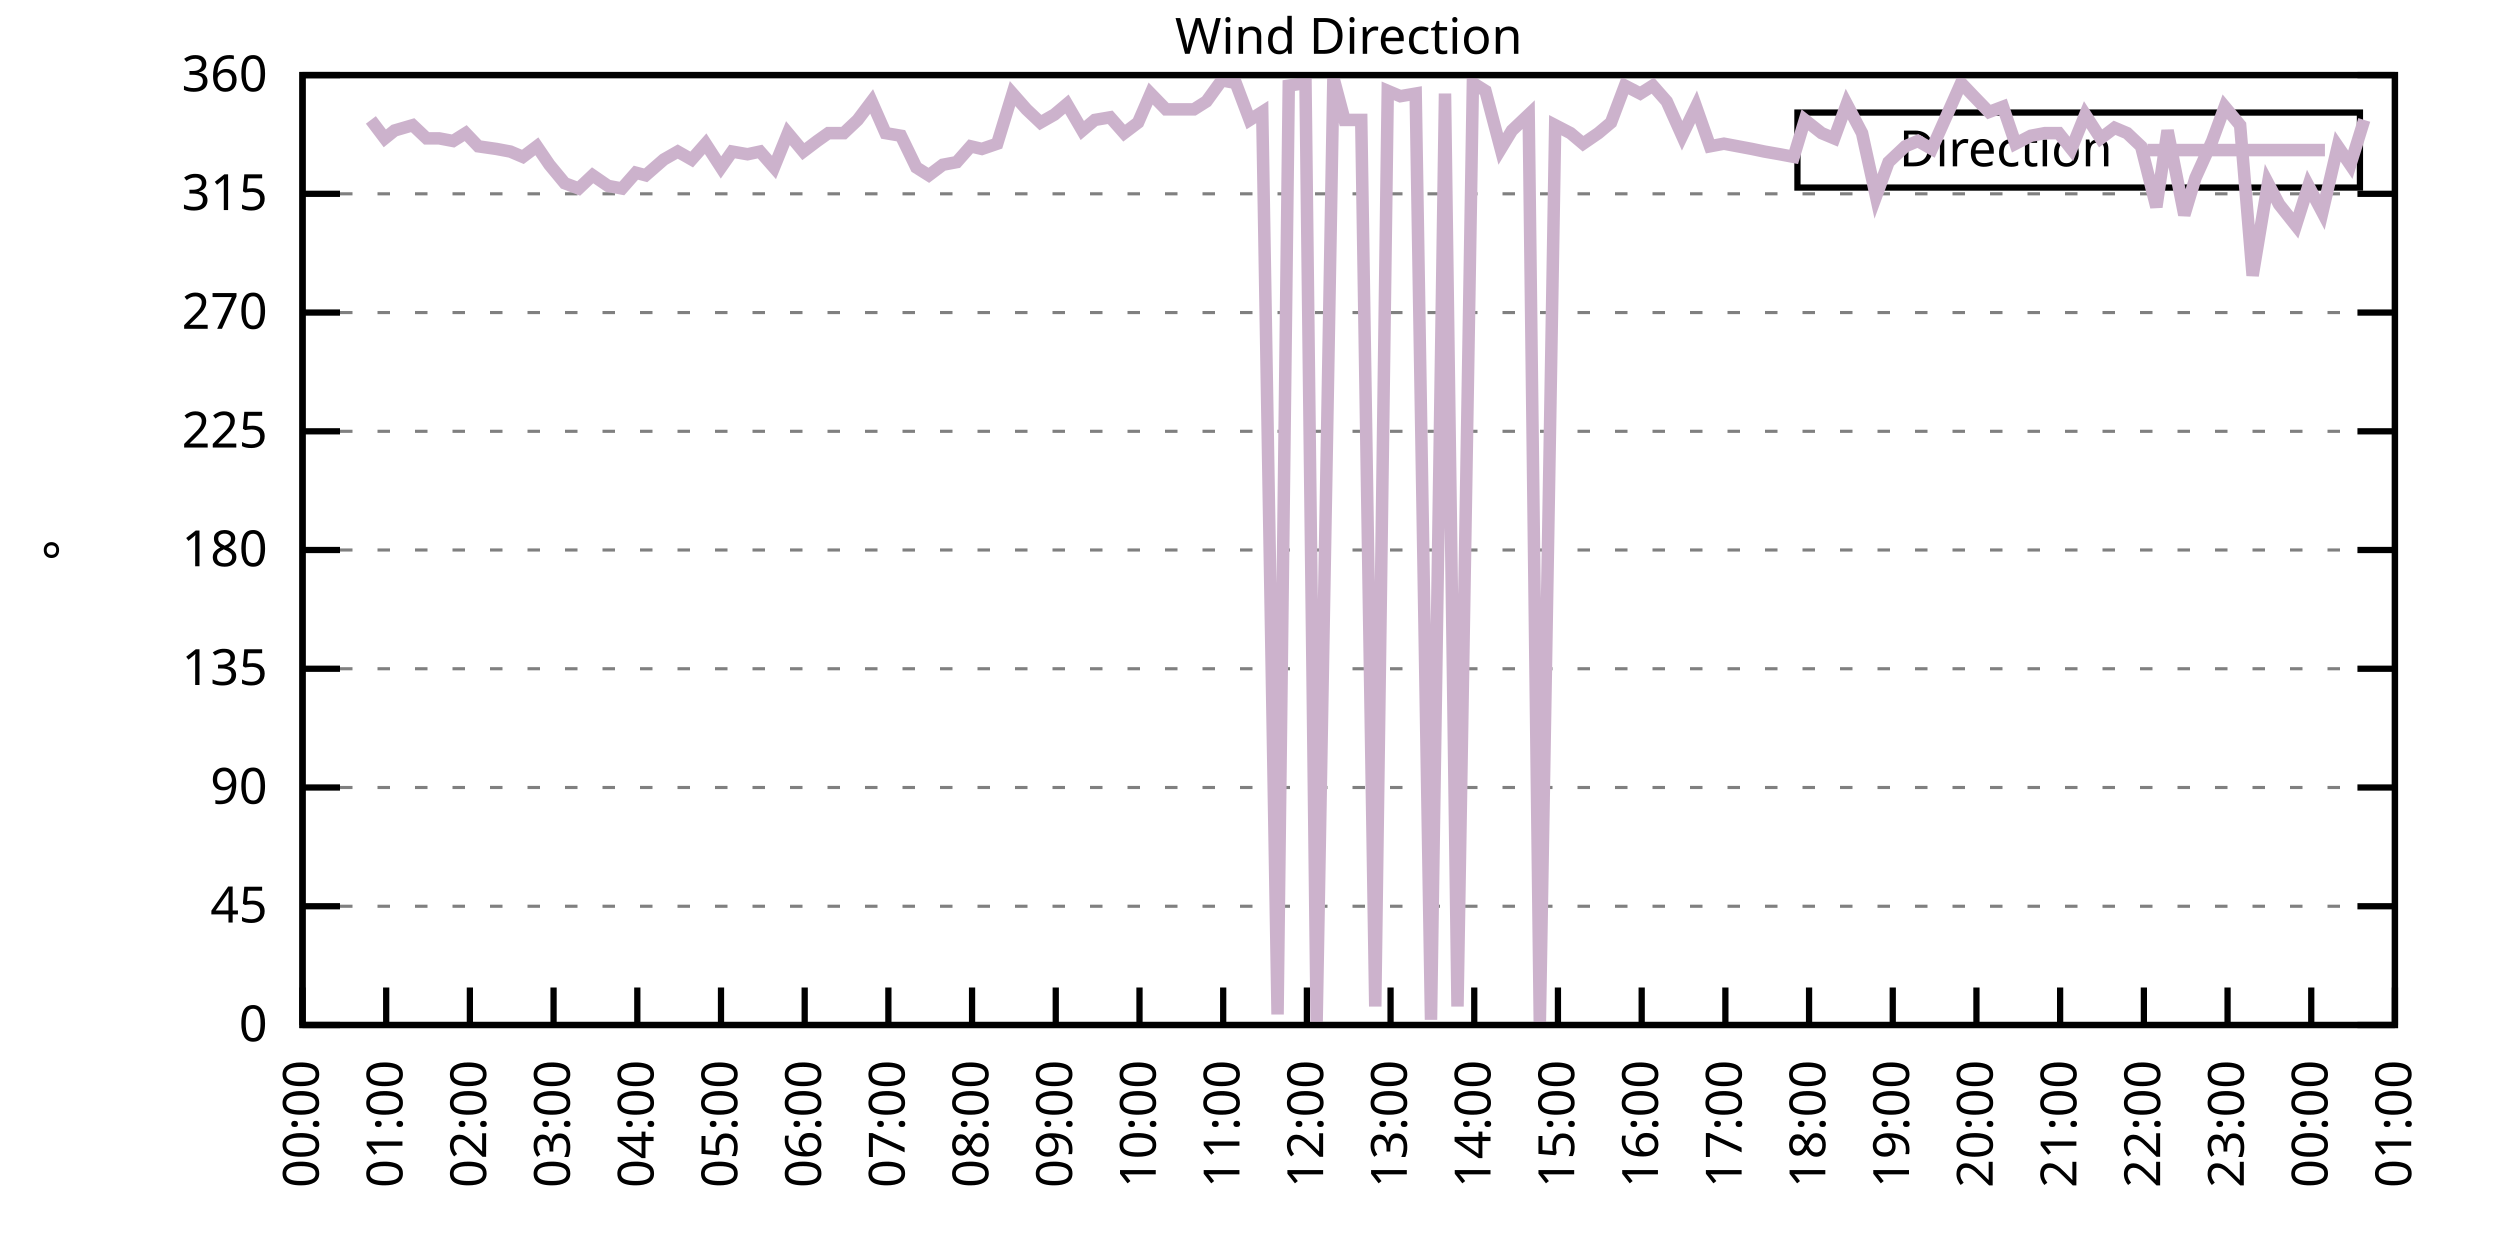
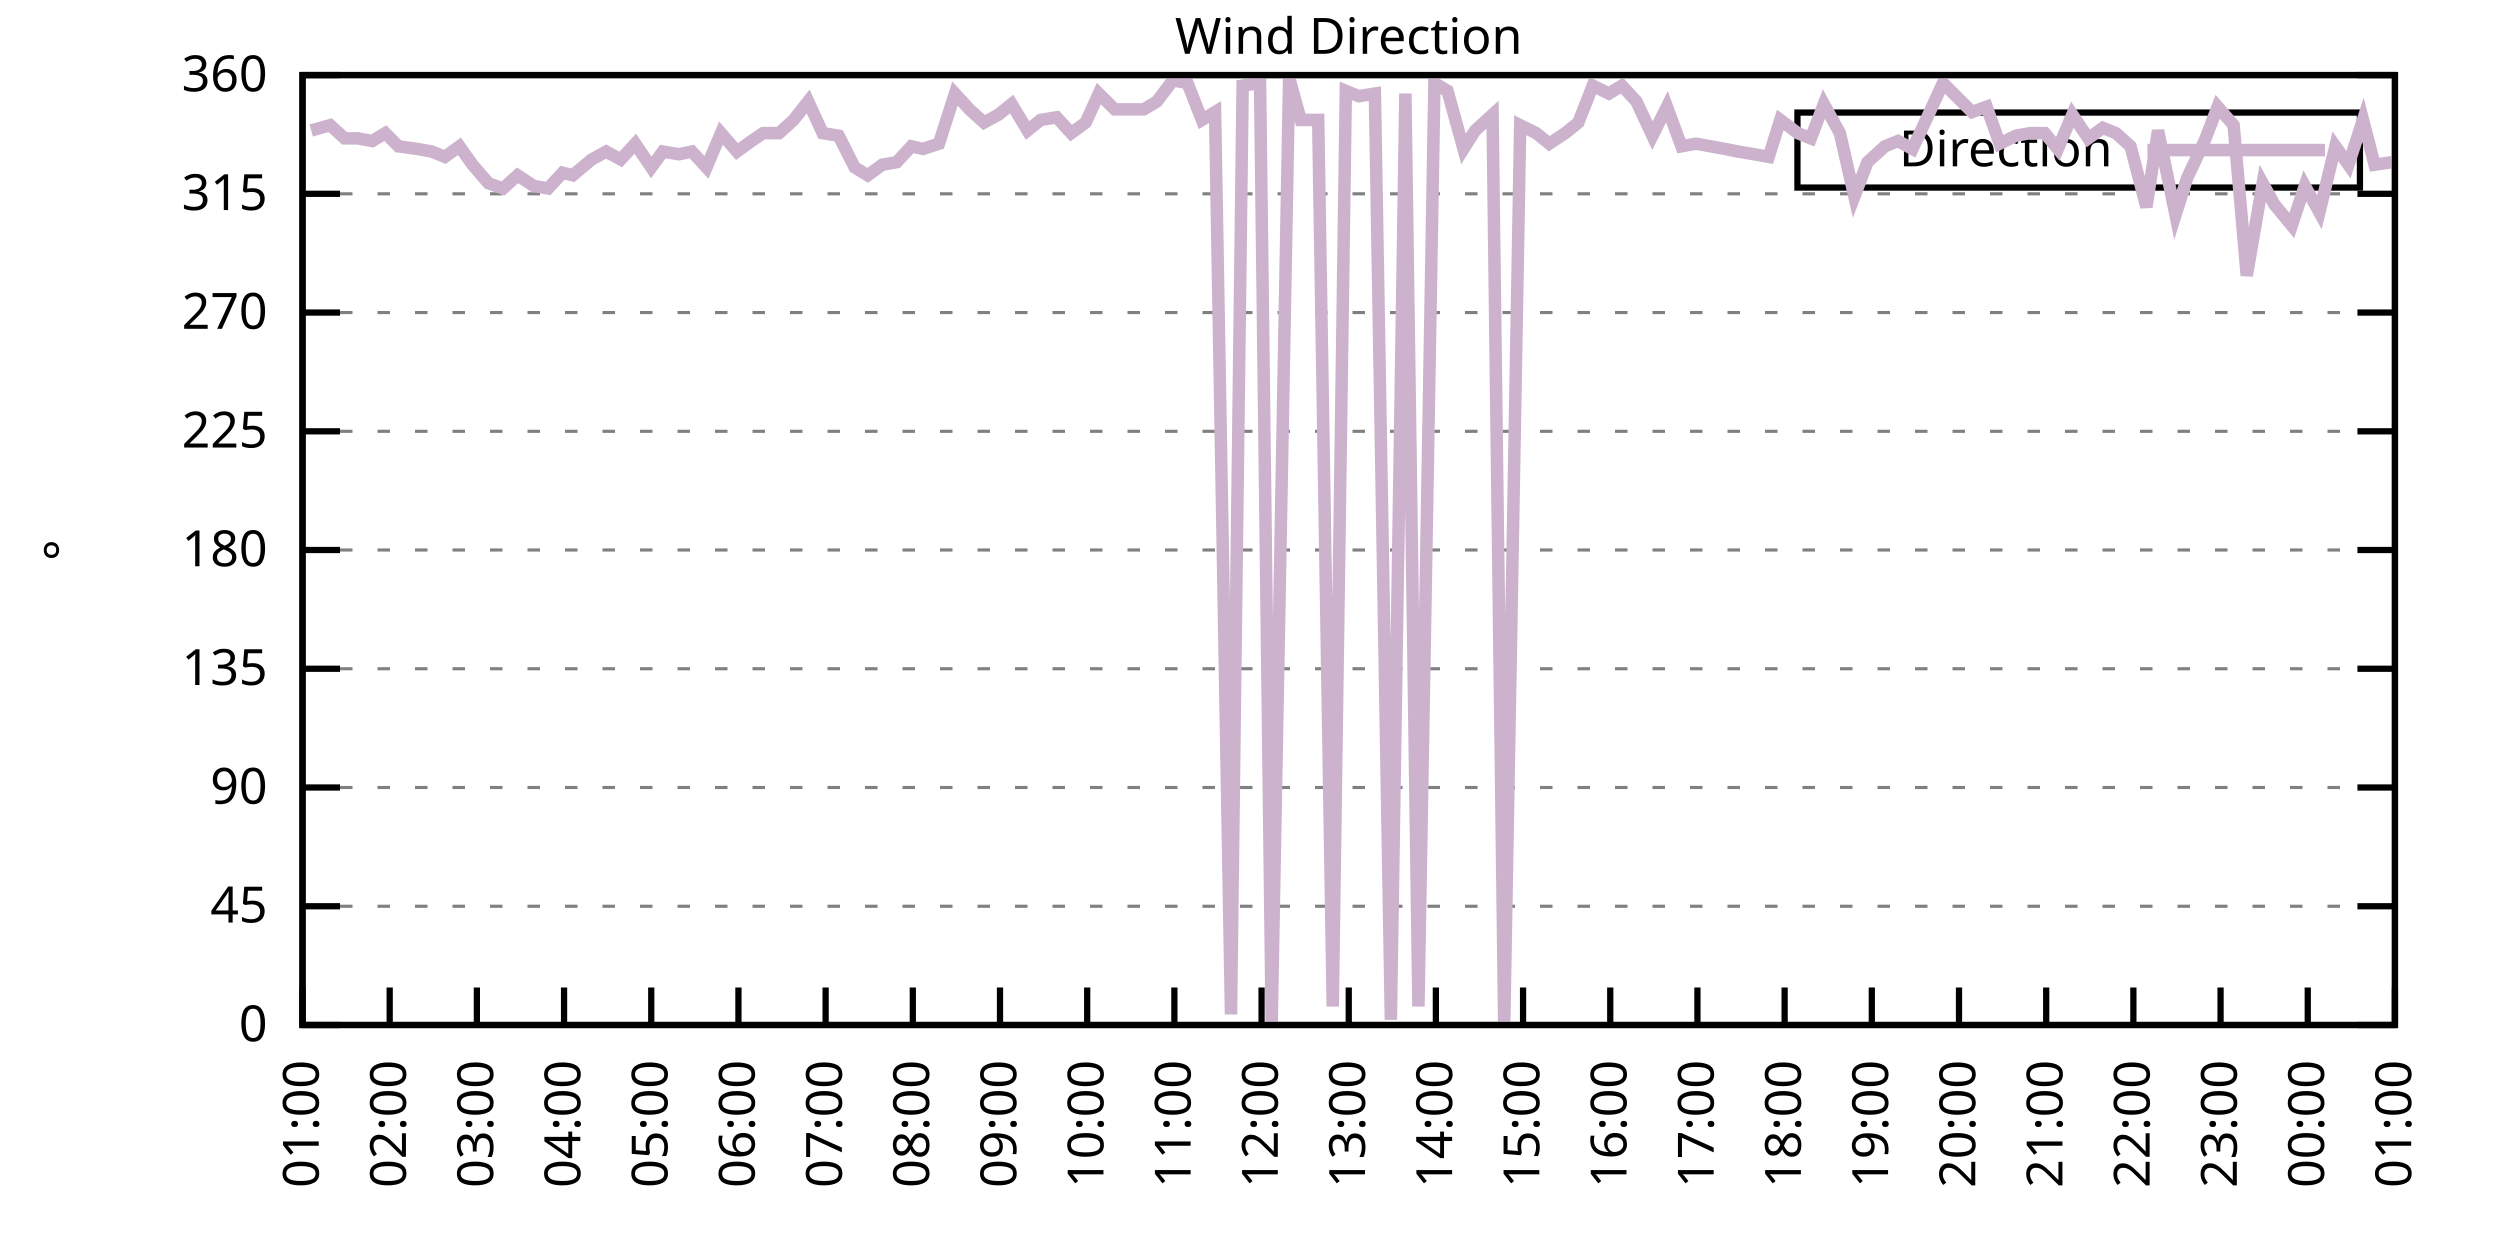
<svg xmlns="http://www.w3.org/2000/svg" xmlns:xlink="http://www.w3.org/1999/xlink" width="400" height="200" viewBox="0 0 400 200">
  <g id="gnuplot_canvas">
    <rect x="0" y="0" width="400" height="200" fill="none" />
    <defs>
      <circle id="gpDot" r="0.5" stroke-width="0.5" stroke="currentColor" />
      <path id="gpPt0" stroke-width="0.333" stroke="currentColor" d="M-1,0 h2 M0,-1 v2" />
      <path id="gpPt1" stroke-width="0.333" stroke="currentColor" d="M-1,-1 L1,1 M1,-1 L-1,1" />
      <path id="gpPt2" stroke-width="0.333" stroke="currentColor" d="M-1,0 L1,0 M0,-1 L0,1 M-1,-1 L1,1 M-1,1 L1,-1" />
      <rect id="gpPt3" stroke-width="0.333" stroke="currentColor" x="-1" y="-1" width="2" height="2" />
      <rect id="gpPt4" stroke-width="0.333" stroke="currentColor" fill="currentColor" x="-1" y="-1" width="2" height="2" />
      <circle id="gpPt5" stroke-width="0.333" stroke="currentColor" cx="0" cy="0" r="1" />
      <use xlink:href="#gpPt5" id="gpPt6" fill="currentColor" stroke="none" />
      <path id="gpPt7" stroke-width="0.333" stroke="currentColor" d="M0,-1.33 L-1.33,0.67 L1.33,0.67 z" />
      <use xlink:href="#gpPt7" id="gpPt8" fill="currentColor" stroke="none" />
      <use xlink:href="#gpPt7" id="gpPt9" stroke="currentColor" transform="rotate(180)" />
      <use xlink:href="#gpPt9" id="gpPt10" fill="currentColor" stroke="none" />
      <use xlink:href="#gpPt3" id="gpPt11" stroke="currentColor" transform="rotate(45)" />
      <use xlink:href="#gpPt11" id="gpPt12" fill="currentColor" stroke="none" />
      <path id="gpPt13" stroke-width="0.333" stroke="currentColor" d="M0,1.330 L1.265,0.411 L0.782,-1.067 L-0.782,-1.076 L-1.265,0.411 z" />
      <use xlink:href="#gpPt13" id="gpPt14" fill="currentColor" stroke="none" />
      <filter id="textbox" filterUnits="objectBoundingBox" x="0" y="0" height="1" width="1">
        <feFlood flood-color="white" flood-opacity="1" result="bgnd" />
        <feComposite in="SourceGraphic" in2="bgnd" operator="atop" />
      </filter>
      <filter id="greybox" filterUnits="objectBoundingBox" x="0" y="0" height="1" width="1">
        <feFlood flood-color="lightgrey" flood-opacity="1" result="grey" />
        <feComposite in="SourceGraphic" in2="grey" operator="atop" />
      </filter>
    </defs>
    <g fill="none" color="white" stroke="currentColor" stroke-width="1.00" stroke-linecap="butt" stroke-linejoin="miter">
</g>
    <g fill="none" color="black" stroke="currentColor" stroke-width="1.00" stroke-linecap="butt" stroke-linejoin="miter">
      <g stroke="none" shape-rendering="crispEdges">
        <polygon fill="rgb(255, 255, 255)" points="48.40,164.00 383.18,164.00 383.18,12.02 48.40,12.02 " />
      </g>
    </g>
    <g fill="none" color="black" stroke="currentColor" stroke-width="1.00" stroke-linecap="butt" stroke-linejoin="miter">
</g>
    <g fill="none" color="black" stroke="black" stroke-width="0.50" stroke-linecap="butt" stroke-linejoin="miter">
</g>
    <g fill="none" color="gray" stroke="currentColor" stroke-width="0.50" stroke-linecap="butt" stroke-linejoin="miter">
      <path stroke="gray" stroke-dasharray="2,4" class="gridline" d="M48.40,164.00 L383.19,164.00  " />
    </g>
    <g fill="none" color="gray" stroke="gray" stroke-width="1.00" stroke-linecap="butt" stroke-linejoin="miter">
</g>
    <g fill="none" color="black" stroke="currentColor" stroke-width="1.00" stroke-linecap="butt" stroke-linejoin="miter">
      <path stroke="black" d="M48.40,164.00 L54.40,164.00 M383.19,164.00 L377.19,164.00  " />
      <g transform="translate(42.80,166.60)" stroke="none" fill="black" font-family="Sans" font-size="8.00" text-anchor="end">
        <text>
          <tspan font-family="Sans"> 0</tspan>
        </text>
      </g>
    </g>
    <g fill="none" color="black" stroke="currentColor" stroke-width="1.00" stroke-linecap="butt" stroke-linejoin="miter">
</g>
    <g fill="none" color="black" stroke="black" stroke-width="0.50" stroke-linecap="butt" stroke-linejoin="miter">
</g>
    <g fill="none" color="gray" stroke="currentColor" stroke-width="0.50" stroke-linecap="butt" stroke-linejoin="miter">
      <path stroke="gray" stroke-dasharray="2,4" class="gridline" d="M48.40,145.00 L383.19,145.00  " />
    </g>
    <g fill="none" color="gray" stroke="gray" stroke-width="1.00" stroke-linecap="butt" stroke-linejoin="miter">
</g>
    <g fill="none" color="black" stroke="currentColor" stroke-width="1.00" stroke-linecap="butt" stroke-linejoin="miter">
      <path stroke="black" d="M48.40,145.00 L54.40,145.00 M383.19,145.00 L377.19,145.00  " />
      <g transform="translate(42.80,147.60)" stroke="none" fill="black" font-family="Sans" font-size="8.00" text-anchor="end">
        <text>
          <tspan font-family="Sans"> 45</tspan>
        </text>
      </g>
    </g>
    <g fill="none" color="black" stroke="currentColor" stroke-width="1.00" stroke-linecap="butt" stroke-linejoin="miter">
</g>
    <g fill="none" color="black" stroke="black" stroke-width="0.50" stroke-linecap="butt" stroke-linejoin="miter">
</g>
    <g fill="none" color="gray" stroke="currentColor" stroke-width="0.50" stroke-linecap="butt" stroke-linejoin="miter">
      <path stroke="gray" stroke-dasharray="2,4" class="gridline" d="M48.40,126.00 L383.19,126.00  " />
    </g>
    <g fill="none" color="gray" stroke="gray" stroke-width="1.00" stroke-linecap="butt" stroke-linejoin="miter">
</g>
    <g fill="none" color="black" stroke="currentColor" stroke-width="1.00" stroke-linecap="butt" stroke-linejoin="miter">
      <path stroke="black" d="M48.40,126.00 L54.40,126.00 M383.19,126.00 L377.19,126.00  " />
      <g transform="translate(42.80,128.60)" stroke="none" fill="black" font-family="Sans" font-size="8.00" text-anchor="end">
        <text>
          <tspan font-family="Sans"> 90</tspan>
        </text>
      </g>
    </g>
    <g fill="none" color="black" stroke="currentColor" stroke-width="1.00" stroke-linecap="butt" stroke-linejoin="miter">
</g>
    <g fill="none" color="black" stroke="black" stroke-width="0.50" stroke-linecap="butt" stroke-linejoin="miter">
</g>
    <g fill="none" color="gray" stroke="currentColor" stroke-width="0.50" stroke-linecap="butt" stroke-linejoin="miter">
      <path stroke="gray" stroke-dasharray="2,4" class="gridline" d="M48.40,107.00 L383.19,107.00  " />
    </g>
    <g fill="none" color="gray" stroke="gray" stroke-width="1.00" stroke-linecap="butt" stroke-linejoin="miter">
</g>
    <g fill="none" color="black" stroke="currentColor" stroke-width="1.00" stroke-linecap="butt" stroke-linejoin="miter">
      <path stroke="black" d="M48.40,107.00 L54.40,107.00 M383.19,107.00 L377.19,107.00  " />
      <g transform="translate(42.80,109.60)" stroke="none" fill="black" font-family="Sans" font-size="8.00" text-anchor="end">
        <text>
          <tspan font-family="Sans"> 135</tspan>
        </text>
      </g>
    </g>
    <g fill="none" color="black" stroke="currentColor" stroke-width="1.00" stroke-linecap="butt" stroke-linejoin="miter">
</g>
    <g fill="none" color="black" stroke="black" stroke-width="0.50" stroke-linecap="butt" stroke-linejoin="miter">
</g>
    <g fill="none" color="gray" stroke="currentColor" stroke-width="0.50" stroke-linecap="butt" stroke-linejoin="miter">
      <path stroke="gray" stroke-dasharray="2,4" class="gridline" d="M48.40,88.00 L383.19,88.00  " />
    </g>
    <g fill="none" color="gray" stroke="gray" stroke-width="1.00" stroke-linecap="butt" stroke-linejoin="miter">
</g>
    <g fill="none" color="black" stroke="currentColor" stroke-width="1.00" stroke-linecap="butt" stroke-linejoin="miter">
      <path stroke="black" d="M48.40,88.00 L54.40,88.00 M383.19,88.00 L377.19,88.00  " />
      <g transform="translate(42.80,90.60)" stroke="none" fill="black" font-family="Sans" font-size="8.00" text-anchor="end">
        <text>
          <tspan font-family="Sans"> 180</tspan>
        </text>
      </g>
    </g>
    <g fill="none" color="black" stroke="currentColor" stroke-width="1.00" stroke-linecap="butt" stroke-linejoin="miter">
</g>
    <g fill="none" color="black" stroke="black" stroke-width="0.50" stroke-linecap="butt" stroke-linejoin="miter">
</g>
    <g fill="none" color="gray" stroke="currentColor" stroke-width="0.50" stroke-linecap="butt" stroke-linejoin="miter">
      <path stroke="gray" stroke-dasharray="2,4" class="gridline" d="M48.40,69.01 L383.19,69.01  " />
    </g>
    <g fill="none" color="gray" stroke="gray" stroke-width="1.00" stroke-linecap="butt" stroke-linejoin="miter">
</g>
    <g fill="none" color="black" stroke="currentColor" stroke-width="1.00" stroke-linecap="butt" stroke-linejoin="miter">
      <path stroke="black" d="M48.40,69.01 L54.40,69.01 M383.19,69.01 L377.19,69.01  " />
      <g transform="translate(42.80,71.61)" stroke="none" fill="black" font-family="Sans" font-size="8.00" text-anchor="end">
        <text>
          <tspan font-family="Sans"> 225</tspan>
        </text>
      </g>
    </g>
    <g fill="none" color="black" stroke="currentColor" stroke-width="1.00" stroke-linecap="butt" stroke-linejoin="miter">
</g>
    <g fill="none" color="black" stroke="black" stroke-width="0.50" stroke-linecap="butt" stroke-linejoin="miter">
</g>
    <g fill="none" color="gray" stroke="currentColor" stroke-width="0.50" stroke-linecap="butt" stroke-linejoin="miter">
      <path stroke="gray" stroke-dasharray="2,4" class="gridline" d="M48.40,50.01 L383.19,50.01  " />
    </g>
    <g fill="none" color="gray" stroke="gray" stroke-width="1.00" stroke-linecap="butt" stroke-linejoin="miter">
</g>
    <g fill="none" color="black" stroke="currentColor" stroke-width="1.00" stroke-linecap="butt" stroke-linejoin="miter">
      <path stroke="black" d="M48.40,50.01 L54.40,50.01 M383.19,50.01 L377.19,50.01  " />
      <g transform="translate(42.80,52.61)" stroke="none" fill="black" font-family="Sans" font-size="8.00" text-anchor="end">
        <text>
          <tspan font-family="Sans"> 270</tspan>
        </text>
      </g>
    </g>
    <g fill="none" color="black" stroke="currentColor" stroke-width="1.00" stroke-linecap="butt" stroke-linejoin="miter">
</g>
    <g fill="none" color="black" stroke="black" stroke-width="0.50" stroke-linecap="butt" stroke-linejoin="miter">
</g>
    <g fill="none" color="gray" stroke="currentColor" stroke-width="0.50" stroke-linecap="butt" stroke-linejoin="miter">
      <path stroke="gray" stroke-dasharray="2,4" class="gridline" d="M48.40,31.01 L383.19,31.01  " />
    </g>
    <g fill="none" color="gray" stroke="gray" stroke-width="1.00" stroke-linecap="butt" stroke-linejoin="miter">
</g>
    <g fill="none" color="black" stroke="currentColor" stroke-width="1.00" stroke-linecap="butt" stroke-linejoin="miter">
      <path stroke="black" d="M48.40,31.01 L54.40,31.01 M383.19,31.01 L377.19,31.01  " />
      <g transform="translate(42.80,33.61)" stroke="none" fill="black" font-family="Sans" font-size="8.00" text-anchor="end">
        <text>
          <tspan font-family="Sans"> 315</tspan>
        </text>
      </g>
    </g>
    <g fill="none" color="black" stroke="currentColor" stroke-width="1.00" stroke-linecap="butt" stroke-linejoin="miter">
</g>
    <g fill="none" color="black" stroke="black" stroke-width="0.50" stroke-linecap="butt" stroke-linejoin="miter">
</g>
    <g fill="none" color="gray" stroke="currentColor" stroke-width="0.50" stroke-linecap="butt" stroke-linejoin="miter">
      <path stroke="gray" stroke-dasharray="2,4" class="gridline" d="M48.40,12.01 L383.19,12.01  " />
    </g>
    <g fill="none" color="gray" stroke="gray" stroke-width="1.00" stroke-linecap="butt" stroke-linejoin="miter">
</g>
    <g fill="none" color="black" stroke="currentColor" stroke-width="1.00" stroke-linecap="butt" stroke-linejoin="miter">
      <path stroke="black" d="M48.40,12.01 L54.40,12.01 M383.19,12.01 L377.19,12.01  " />
      <g transform="translate(42.80,14.61)" stroke="none" fill="black" font-family="Sans" font-size="8.00" text-anchor="end">
        <text>
          <tspan font-family="Sans"> 360</tspan>
        </text>
      </g>
    </g>
    <g fill="none" color="black" stroke="currentColor" stroke-width="1.00" stroke-linecap="butt" stroke-linejoin="miter">
      <path stroke="black" d="M48.40,164.00 L48.40,158.00  " />
      <g transform="translate(51.00,169.60) rotate(270.00)" stroke="none" fill="black" font-family="Sans" font-size="8.00" text-anchor="end">
        <text>
-           <tspan font-family="Sans">00:00</tspan>
-         </text>
-       </g>
-     </g>
-     <g fill="none" color="black" stroke="currentColor" stroke-width="1.00" stroke-linecap="butt" stroke-linejoin="miter">
-       <path stroke="black" d="M61.79,164.00 L61.79,158.00  " />
-       <g transform="translate(64.39,169.60) rotate(270.00)" stroke="none" fill="black" font-family="Sans" font-size="8.00" text-anchor="end">
-         <text>
          <tspan font-family="Sans">01:00</tspan>
        </text>
      </g>
    </g>
    <g fill="none" color="black" stroke="currentColor" stroke-width="1.00" stroke-linecap="butt" stroke-linejoin="miter">
-       <path stroke="black" d="M75.18,164.00 L75.18,158.00  " />
-       <g transform="translate(77.78,169.60) rotate(270.00)" stroke="none" fill="black" font-family="Sans" font-size="8.00" text-anchor="end">
+       <path stroke="black" d="M62.35,164.00 L62.35,158.00  " />
+       <g transform="translate(64.95,169.60) rotate(270.00)" stroke="none" fill="black" font-family="Sans" font-size="8.00" text-anchor="end">
        <text>
          <tspan font-family="Sans">02:00</tspan>
        </text>
      </g>
    </g>
    <g fill="none" color="black" stroke="currentColor" stroke-width="1.00" stroke-linecap="butt" stroke-linejoin="miter">
-       <path stroke="black" d="M88.57,164.00 L88.57,158.00  " />
-       <g transform="translate(91.17,169.60) rotate(270.00)" stroke="none" fill="black" font-family="Sans" font-size="8.00" text-anchor="end">
+       <path stroke="black" d="M76.30,164.00 L76.30,158.00  " />
+       <g transform="translate(78.90,169.60) rotate(270.00)" stroke="none" fill="black" font-family="Sans" font-size="8.00" text-anchor="end">
        <text>
          <tspan font-family="Sans">03:00</tspan>
        </text>
      </g>
    </g>
    <g fill="none" color="black" stroke="currentColor" stroke-width="1.00" stroke-linecap="butt" stroke-linejoin="miter">
-       <path stroke="black" d="M101.97,164.00 L101.97,158.00  " />
-       <g transform="translate(104.57,169.60) rotate(270.00)" stroke="none" fill="black" font-family="Sans" font-size="8.00" text-anchor="end">
+       <path stroke="black" d="M90.25,164.00 L90.25,158.00  " />
+       <g transform="translate(92.85,169.60) rotate(270.00)" stroke="none" fill="black" font-family="Sans" font-size="8.00" text-anchor="end">
        <text>
          <tspan font-family="Sans">04:00</tspan>
        </text>
      </g>
    </g>
    <g fill="none" color="black" stroke="currentColor" stroke-width="1.00" stroke-linecap="butt" stroke-linejoin="miter">
-       <path stroke="black" d="M115.36,164.00 L115.36,158.00  " />
-       <g transform="translate(117.96,169.60) rotate(270.00)" stroke="none" fill="black" font-family="Sans" font-size="8.00" text-anchor="end">
+       <path stroke="black" d="M104.20,164.00 L104.20,158.00  " />
+       <g transform="translate(106.80,169.60) rotate(270.00)" stroke="none" fill="black" font-family="Sans" font-size="8.00" text-anchor="end">
        <text>
          <tspan font-family="Sans">05:00</tspan>
        </text>
      </g>
    </g>
    <g fill="none" color="black" stroke="currentColor" stroke-width="1.00" stroke-linecap="butt" stroke-linejoin="miter">
-       <path stroke="black" d="M128.75,164.00 L128.75,158.00  " />
-       <g transform="translate(131.35,169.60) rotate(270.00)" stroke="none" fill="black" font-family="Sans" font-size="8.00" text-anchor="end">
+       <path stroke="black" d="M118.15,164.00 L118.15,158.00  " />
+       <g transform="translate(120.75,169.60) rotate(270.00)" stroke="none" fill="black" font-family="Sans" font-size="8.00" text-anchor="end">
        <text>
          <tspan font-family="Sans">06:00</tspan>
        </text>
      </g>
    </g>
    <g fill="none" color="black" stroke="currentColor" stroke-width="1.00" stroke-linecap="butt" stroke-linejoin="miter">
-       <path stroke="black" d="M142.14,164.00 L142.14,158.00  " />
-       <g transform="translate(144.74,169.60) rotate(270.00)" stroke="none" fill="black" font-family="Sans" font-size="8.00" text-anchor="end">
+       <path stroke="black" d="M132.10,164.00 L132.10,158.00  " />
+       <g transform="translate(134.70,169.60) rotate(270.00)" stroke="none" fill="black" font-family="Sans" font-size="8.00" text-anchor="end">
        <text>
          <tspan font-family="Sans">07:00</tspan>
        </text>
      </g>
    </g>
    <g fill="none" color="black" stroke="currentColor" stroke-width="1.00" stroke-linecap="butt" stroke-linejoin="miter">
-       <path stroke="black" d="M155.53,164.00 L155.53,158.00  " />
-       <g transform="translate(158.13,169.60) rotate(270.00)" stroke="none" fill="black" font-family="Sans" font-size="8.00" text-anchor="end">
+       <path stroke="black" d="M146.05,164.00 L146.05,158.00  " />
+       <g transform="translate(148.65,169.60) rotate(270.00)" stroke="none" fill="black" font-family="Sans" font-size="8.00" text-anchor="end">
        <text>
          <tspan font-family="Sans">08:00</tspan>
        </text>
      </g>
    </g>
    <g fill="none" color="black" stroke="currentColor" stroke-width="1.00" stroke-linecap="butt" stroke-linejoin="miter">
-       <path stroke="black" d="M168.92,164.00 L168.92,158.00  " />
-       <g transform="translate(171.52,169.60) rotate(270.00)" stroke="none" fill="black" font-family="Sans" font-size="8.00" text-anchor="end">
+       <path stroke="black" d="M160.00,164.00 L160.00,158.00  " />
+       <g transform="translate(162.60,169.60) rotate(270.00)" stroke="none" fill="black" font-family="Sans" font-size="8.00" text-anchor="end">
        <text>
          <tspan font-family="Sans">09:00</tspan>
        </text>
      </g>
    </g>
    <g fill="none" color="black" stroke="currentColor" stroke-width="1.00" stroke-linecap="butt" stroke-linejoin="miter">
-       <path stroke="black" d="M182.32,164.00 L182.32,158.00  " />
-       <g transform="translate(184.92,169.60) rotate(270.00)" stroke="none" fill="black" font-family="Sans" font-size="8.00" text-anchor="end">
+       <path stroke="black" d="M173.95,164.00 L173.95,158.00  " />
+       <g transform="translate(176.55,169.60) rotate(270.00)" stroke="none" fill="black" font-family="Sans" font-size="8.00" text-anchor="end">
        <text>
          <tspan font-family="Sans">10:00</tspan>
        </text>
      </g>
    </g>
    <g fill="none" color="black" stroke="currentColor" stroke-width="1.00" stroke-linecap="butt" stroke-linejoin="miter">
-       <path stroke="black" d="M195.71,164.00 L195.71,158.00  " />
-       <g transform="translate(198.31,169.60) rotate(270.00)" stroke="none" fill="black" font-family="Sans" font-size="8.00" text-anchor="end">
+       <path stroke="black" d="M187.90,164.00 L187.90,158.00  " />
+       <g transform="translate(190.50,169.60) rotate(270.00)" stroke="none" fill="black" font-family="Sans" font-size="8.00" text-anchor="end">
        <text>
          <tspan font-family="Sans">11:00</tspan>
        </text>
      </g>
    </g>
    <g fill="none" color="black" stroke="currentColor" stroke-width="1.00" stroke-linecap="butt" stroke-linejoin="miter">
-       <path stroke="black" d="M209.10,164.00 L209.10,158.00  " />
-       <g transform="translate(211.70,169.60) rotate(270.00)" stroke="none" fill="black" font-family="Sans" font-size="8.00" text-anchor="end">
+       <path stroke="black" d="M201.85,164.00 L201.85,158.00  " />
+       <g transform="translate(204.45,169.60) rotate(270.00)" stroke="none" fill="black" font-family="Sans" font-size="8.00" text-anchor="end">
        <text>
          <tspan font-family="Sans">12:00</tspan>
        </text>
      </g>
    </g>
    <g fill="none" color="black" stroke="currentColor" stroke-width="1.00" stroke-linecap="butt" stroke-linejoin="miter">
-       <path stroke="black" d="M222.49,164.00 L222.49,158.00  " />
-       <g transform="translate(225.09,169.60) rotate(270.00)" stroke="none" fill="black" font-family="Sans" font-size="8.00" text-anchor="end">
+       <path stroke="black" d="M215.80,164.00 L215.80,158.00  " />
+       <g transform="translate(218.40,169.60) rotate(270.00)" stroke="none" fill="black" font-family="Sans" font-size="8.00" text-anchor="end">
        <text>
          <tspan font-family="Sans">13:00</tspan>
        </text>
      </g>
    </g>
    <g fill="none" color="black" stroke="currentColor" stroke-width="1.00" stroke-linecap="butt" stroke-linejoin="miter">
-       <path stroke="black" d="M235.88,164.00 L235.88,158.00  " />
-       <g transform="translate(238.48,169.60) rotate(270.00)" stroke="none" fill="black" font-family="Sans" font-size="8.00" text-anchor="end">
+       <path stroke="black" d="M229.74,164.00 L229.74,158.00  " />
+       <g transform="translate(232.34,169.60) rotate(270.00)" stroke="none" fill="black" font-family="Sans" font-size="8.00" text-anchor="end">
        <text>
          <tspan font-family="Sans">14:00</tspan>
        </text>
      </g>
    </g>
    <g fill="none" color="black" stroke="currentColor" stroke-width="1.00" stroke-linecap="butt" stroke-linejoin="miter">
-       <path stroke="black" d="M249.27,164.00 L249.27,158.00  " />
-       <g transform="translate(251.87,169.60) rotate(270.00)" stroke="none" fill="black" font-family="Sans" font-size="8.00" text-anchor="end">
+       <path stroke="black" d="M243.69,164.00 L243.69,158.00  " />
+       <g transform="translate(246.29,169.60) rotate(270.00)" stroke="none" fill="black" font-family="Sans" font-size="8.00" text-anchor="end">
        <text>
          <tspan font-family="Sans">15:00</tspan>
        </text>
      </g>
    </g>
    <g fill="none" color="black" stroke="currentColor" stroke-width="1.00" stroke-linecap="butt" stroke-linejoin="miter">
-       <path stroke="black" d="M262.67,164.00 L262.67,158.00  " />
-       <g transform="translate(265.27,169.60) rotate(270.00)" stroke="none" fill="black" font-family="Sans" font-size="8.00" text-anchor="end">
+       <path stroke="black" d="M257.64,164.00 L257.64,158.00  " />
+       <g transform="translate(260.24,169.60) rotate(270.00)" stroke="none" fill="black" font-family="Sans" font-size="8.00" text-anchor="end">
        <text>
          <tspan font-family="Sans">16:00</tspan>
        </text>
      </g>
    </g>
    <g fill="none" color="black" stroke="currentColor" stroke-width="1.00" stroke-linecap="butt" stroke-linejoin="miter">
-       <path stroke="black" d="M276.06,164.00 L276.06,158.00  " />
-       <g transform="translate(278.66,169.60) rotate(270.00)" stroke="none" fill="black" font-family="Sans" font-size="8.00" text-anchor="end">
+       <path stroke="black" d="M271.59,164.00 L271.59,158.00  " />
+       <g transform="translate(274.19,169.60) rotate(270.00)" stroke="none" fill="black" font-family="Sans" font-size="8.00" text-anchor="end">
        <text>
          <tspan font-family="Sans">17:00</tspan>
        </text>
      </g>
    </g>
    <g fill="none" color="black" stroke="currentColor" stroke-width="1.00" stroke-linecap="butt" stroke-linejoin="miter">
-       <path stroke="black" d="M289.45,164.00 L289.45,158.00  " />
-       <g transform="translate(292.05,169.60) rotate(270.00)" stroke="none" fill="black" font-family="Sans" font-size="8.00" text-anchor="end">
+       <path stroke="black" d="M285.54,164.00 L285.54,158.00  " />
+       <g transform="translate(288.14,169.60) rotate(270.00)" stroke="none" fill="black" font-family="Sans" font-size="8.00" text-anchor="end">
        <text>
          <tspan font-family="Sans">18:00</tspan>
        </text>
      </g>
    </g>
    <g fill="none" color="black" stroke="currentColor" stroke-width="1.00" stroke-linecap="butt" stroke-linejoin="miter">
-       <path stroke="black" d="M302.84,164.00 L302.84,158.00  " />
-       <g transform="translate(305.44,169.60) rotate(270.00)" stroke="none" fill="black" font-family="Sans" font-size="8.00" text-anchor="end">
+       <path stroke="black" d="M299.49,164.00 L299.49,158.00  " />
+       <g transform="translate(302.09,169.60) rotate(270.00)" stroke="none" fill="black" font-family="Sans" font-size="8.00" text-anchor="end">
        <text>
          <tspan font-family="Sans">19:00</tspan>
        </text>
      </g>
    </g>
    <g fill="none" color="black" stroke="currentColor" stroke-width="1.00" stroke-linecap="butt" stroke-linejoin="miter">
-       <path stroke="black" d="M316.23,164.00 L316.23,158.00  " />
-       <g transform="translate(318.83,169.60) rotate(270.00)" stroke="none" fill="black" font-family="Sans" font-size="8.00" text-anchor="end">
+       <path stroke="black" d="M313.44,164.00 L313.44,158.00  " />
+       <g transform="translate(316.04,169.60) rotate(270.00)" stroke="none" fill="black" font-family="Sans" font-size="8.00" text-anchor="end">
        <text>
          <tspan font-family="Sans">20:00</tspan>
        </text>
      </g>
    </g>
    <g fill="none" color="black" stroke="currentColor" stroke-width="1.00" stroke-linecap="butt" stroke-linejoin="miter">
-       <path stroke="black" d="M329.62,164.00 L329.62,158.00  " />
-       <g transform="translate(332.22,169.60) rotate(270.00)" stroke="none" fill="black" font-family="Sans" font-size="8.00" text-anchor="end">
+       <path stroke="black" d="M327.39,164.00 L327.39,158.00  " />
+       <g transform="translate(329.99,169.60) rotate(270.00)" stroke="none" fill="black" font-family="Sans" font-size="8.00" text-anchor="end">
        <text>
          <tspan font-family="Sans">21:00</tspan>
        </text>
      </g>
    </g>
    <g fill="none" color="black" stroke="currentColor" stroke-width="1.00" stroke-linecap="butt" stroke-linejoin="miter">
-       <path stroke="black" d="M343.02,164.00 L343.02,158.00  " />
-       <g transform="translate(345.62,169.60) rotate(270.00)" stroke="none" fill="black" font-family="Sans" font-size="8.00" text-anchor="end">
+       <path stroke="black" d="M341.34,164.00 L341.34,158.00  " />
+       <g transform="translate(343.94,169.60) rotate(270.00)" stroke="none" fill="black" font-family="Sans" font-size="8.00" text-anchor="end">
        <text>
          <tspan font-family="Sans">22:00</tspan>
        </text>
      </g>
    </g>
    <g fill="none" color="black" stroke="currentColor" stroke-width="1.00" stroke-linecap="butt" stroke-linejoin="miter">
-       <path stroke="black" d="M356.41,164.00 L356.41,158.00  " />
-       <g transform="translate(359.01,169.60) rotate(270.00)" stroke="none" fill="black" font-family="Sans" font-size="8.00" text-anchor="end">
+       <path stroke="black" d="M355.29,164.00 L355.29,158.00  " />
+       <g transform="translate(357.89,169.60) rotate(270.00)" stroke="none" fill="black" font-family="Sans" font-size="8.00" text-anchor="end">
        <text>
          <tspan font-family="Sans">23:00</tspan>
        </text>
      </g>
    </g>
    <g fill="none" color="black" stroke="currentColor" stroke-width="1.00" stroke-linecap="butt" stroke-linejoin="miter">
-       <path stroke="black" d="M369.80,164.00 L369.80,158.00  " />
-       <g transform="translate(372.40,169.60) rotate(270.00)" stroke="none" fill="black" font-family="Sans" font-size="8.00" text-anchor="end">
+       <path stroke="black" d="M369.24,164.00 L369.24,158.00  " />
+       <g transform="translate(371.84,169.60) rotate(270.00)" stroke="none" fill="black" font-family="Sans" font-size="8.00" text-anchor="end">
        <text>
          <tspan font-family="Sans">00:00</tspan>
        </text>
      </g>
    </g>
    <g fill="none" color="black" stroke="currentColor" stroke-width="1.00" stroke-linecap="butt" stroke-linejoin="miter">
      <path stroke="black" d="M383.19,164.00 L383.19,158.00  " />
      <g transform="translate(385.79,169.60) rotate(270.00)" stroke="none" fill="black" font-family="Sans" font-size="8.00" text-anchor="end">
        <text>
          <tspan font-family="Sans">01:00</tspan>
        </text>
      </g>
    </g>
    <g fill="none" color="black" stroke="currentColor" stroke-width="1.00" stroke-linecap="butt" stroke-linejoin="miter">
</g>
    <g fill="none" color="black" stroke="currentColor" stroke-width="1.00" stroke-linecap="butt" stroke-linejoin="miter">
      <path stroke="black" d="M48.40,12.01 L48.40,164.00 L383.19,164.00 L383.19,12.01 L48.40,12.01 Z  " />
    </g>
    <g fill="none" color="black" stroke="currentColor" stroke-width="1.00" stroke-linecap="butt" stroke-linejoin="miter">
</g>
    <g fill="none" color="black" stroke="currentColor" stroke-width="1.00" stroke-linecap="butt" stroke-linejoin="miter">
      <path stroke="black" d="M287.59,30.01 L287.59,18.01 L377.59,18.01 L377.59,30.01 L287.59,30.01 Z  " />
    </g>
    <g id="Wind_direction_plot_1">
      <g fill="none" color="white" stroke="black" stroke-width="2.00" stroke-linecap="butt" stroke-linejoin="miter">
</g>
      <g fill="none" color="black" stroke="currentColor" stroke-width="2.00" stroke-linecap="butt" stroke-linejoin="miter">
        <g transform="translate(337.99,26.61)" stroke="none" fill="black" font-family="Sans" font-size="8.00" text-anchor="end">
          <text>
            <tspan font-family="Sans">Direction</tspan>
          </text>
        </g>
      </g>
      <g fill="none" color="black" stroke="currentColor" stroke-width="2.00" stroke-linecap="butt" stroke-linejoin="miter">
-         <path stroke="rgb(204, 178, 204)" d="M343.59,24.01 L371.99,24.01 M59.34,19.19 L61.57,22.14 L63.13,20.88 L66.03,20.03 L68.26,22.14 L70.27,22.14   L72.50,22.56 L74.51,21.30 L76.52,23.41 L79.42,23.83 L81.66,24.25 L83.66,25.10 L85.90,23.41 L87.91,26.36   L90.36,29.32 L92.59,30.16 L94.82,28.05 L97.28,29.74 L99.51,30.16 L101.74,27.63 L103.31,28.05 L106.21,25.52   L108.44,24.25 L110.67,25.52 L112.90,22.99 L115.36,26.79 L117.14,24.25 L119.60,24.68 L121.61,24.25 L123.84,26.79   L126.07,21.30 L128.53,24.25 L130.76,22.56 L132.54,21.30 L135.00,21.30 L137.23,19.19 L139.46,16.23 L141.69,21.30   L144.15,21.72 L146.61,26.79 L148.61,28.05 L150.85,26.36 L153.08,25.94 L155.31,23.41 L157.10,23.83 L159.55,22.99   L162.01,14.97 L164.24,17.50 L166.47,19.61 L168.70,18.34 L170.71,16.65 L173.17,20.88 L175.17,19.19 L177.63,18.77   L179.86,21.30 L182.09,19.61 L184.10,14.97 L186.56,17.50 L188.79,17.50 L191.02,17.50 L193.03,16.23 L195.48,12.85   L197.72,13.28 L199.95,19.19 L201.96,17.92 L204.41,162.31 L206.20,13.70 L208.88,13.28 L210.66,163.58 L213.34,12.43   L215.13,19.19 L217.80,19.19 L220.04,161.04 L222.04,14.54 L224.05,15.39 L226.51,14.97 L228.96,163.16 L231.20,14.97   L233.20,161.04 L235.66,13.28 L237.67,14.54 L240.12,23.83 L241.91,20.88 L244.59,18.34 L246.37,164.00 L248.83,20.03   L251.28,21.30 L253.29,22.99 L255.75,21.30 L257.76,19.61 L259.99,13.70 L262.44,14.97 L264.45,13.70 L266.68,16.23   L269.14,21.72 L271.37,17.08 L273.60,23.41 L275.83,22.99 L278.07,23.41 L280.30,23.83 L282.31,24.25 L284.76,24.68   L286.99,25.10 L288.78,19.19 L291.46,21.30 L293.47,22.14 L295.48,16.65 L297.93,21.30 L300.16,31.43 L302.17,25.94   L304.85,23.41 L306.86,22.56 L309.09,23.83 L311.54,18.34 L313.78,13.28 L315.79,15.39 L318.24,17.92 L320.47,17.08   L322.48,22.99 L324.94,21.72 L327.17,21.30 L329.40,21.30 L331.41,23.83 L333.64,18.34 L336.10,22.14 L338.33,20.45   L340.34,21.30 L342.57,23.41 L345.02,33.12 L346.81,20.88 L349.49,34.39 L351.27,28.48 L353.95,22.56 L355.96,17.08   L358.42,20.03 L360.42,44.10 L362.88,29.32 L364.66,32.70 L367.34,36.08 L369.35,29.74 L371.58,33.96 L374.04,23.41   L376.05,26.36 L378.28,19.19  " />
+         <path stroke="rgb(204, 178, 204)" d="M343.59,24.01 L371.99,24.01 M49.79,20.88 L52.82,20.03 L55.14,22.14 L57.23,22.14 L59.56,22.56 L61.65,21.30   L63.74,23.41 L66.77,23.83 L69.09,24.25 L71.18,25.10 L73.51,23.41 L75.60,26.36 L78.16,29.32 L80.48,30.16   L82.81,28.05 L85.37,29.74 L87.69,30.16 L90.02,27.63 L91.64,28.05 L94.67,25.52 L96.99,24.25 L99.32,25.52   L101.64,22.99 L104.20,26.79 L106.06,24.25 L108.62,24.68 L110.71,24.25 L113.03,26.79 L115.36,21.30 L117.92,24.25   L120.24,22.56 L122.10,21.30 L124.66,21.30 L126.98,19.19 L129.31,16.23 L131.63,21.30 L134.19,21.72 L136.75,26.79   L138.84,28.05 L141.16,26.36 L143.49,25.94 L145.81,23.41 L147.67,23.83 L150.23,22.99 L152.79,14.97 L155.11,17.50   L157.44,19.61 L159.76,18.34 L161.86,16.65 L164.41,20.88 L166.51,19.19 L169.06,18.77 L171.39,21.30 L173.71,19.61   L175.81,14.97 L178.36,17.50 L180.69,17.50 L183.01,17.50 L185.11,16.23 L187.66,12.85 L189.99,13.28 L192.31,19.19   L194.41,17.92 L196.96,162.31 L198.82,13.70 L201.61,13.28 L203.47,163.58 L206.26,12.43 L208.12,19.19 L210.91,19.19   L213.24,161.04 L215.33,14.54 L217.42,15.39 L219.98,14.97 L222.54,163.16 L224.86,14.97 L226.95,161.04 L229.51,13.28   L231.60,14.54 L234.16,23.83 L236.02,20.88 L238.81,18.34 L240.67,164.00 L243.23,20.03 L245.79,21.30 L247.88,22.99   L250.44,21.30 L252.53,19.61 L254.85,13.70 L257.41,14.97 L259.50,13.70 L261.83,16.23 L264.39,21.72 L266.71,17.08   L269.04,23.41 L271.36,22.99 L273.69,23.41 L276.01,23.83 L278.10,24.25 L280.66,24.68 L282.99,25.10 L284.85,19.19   L287.64,21.30 L289.73,22.14 L291.82,16.65 L294.38,21.30 L296.70,31.43 L298.80,25.94 L301.58,23.41 L303.68,22.56   L306.00,23.83 L308.56,18.34 L310.88,13.28 L312.98,15.39 L315.53,17.92 L317.86,17.08 L319.95,22.99 L322.51,21.72   L324.83,21.30 L327.16,21.30 L329.25,23.83 L331.58,18.34 L334.13,22.14 L336.46,20.45 L338.55,21.30 L340.88,23.41   L343.43,33.12 L345.29,20.88 L348.08,34.39 L349.94,28.48 L352.73,22.56 L354.83,17.08 L357.38,20.03 L359.48,44.10   L362.03,29.32 L363.89,32.70 L366.68,36.08 L368.78,29.74 L371.10,33.96 L373.66,23.41 L375.75,26.36 L378.08,19.19   L379.94,26.36 L382.73,25.94  " />
      </g>
    </g>
    <g fill="none" color="black" stroke="currentColor" stroke-width="2.00" stroke-linecap="butt" stroke-linejoin="miter">
</g>
    <g fill="none" color="black" stroke="black" stroke-width="1.00" stroke-linecap="butt" stroke-linejoin="miter">
</g>
    <g fill="none" color="black" stroke="currentColor" stroke-width="1.00" stroke-linecap="butt" stroke-linejoin="miter">
      <path stroke="black" d="M48.40,12.01 L48.40,164.00 L383.19,164.00 L383.19,12.01 L48.40,12.01 Z  " />
      <g transform="translate(12.80,88.01) rotate(270.00)" stroke="none" fill="black" font-family="Sans" font-size="8.00" text-anchor="middle">
        <text>
          <tspan font-family="Sans">°</tspan>
        </text>
      </g>
    </g>
    <g fill="none" color="black" stroke="currentColor" stroke-width="1.00" stroke-linecap="butt" stroke-linejoin="miter">
</g>
    <g fill="none" color="black" stroke="currentColor" stroke-width="1.00" stroke-linecap="butt" stroke-linejoin="miter">
      <g transform="translate(215.79,8.61)" stroke="none" fill="black" font-family="Sans" font-size="8.00" text-anchor="middle">
        <text>
          <tspan font-family="Sans">Wind Direction</tspan>
        </text>
      </g>
    </g>
    <g fill="none" color="black" stroke="currentColor" stroke-width="1.00" stroke-linecap="butt" stroke-linejoin="miter">
</g>
  </g>
</svg>
